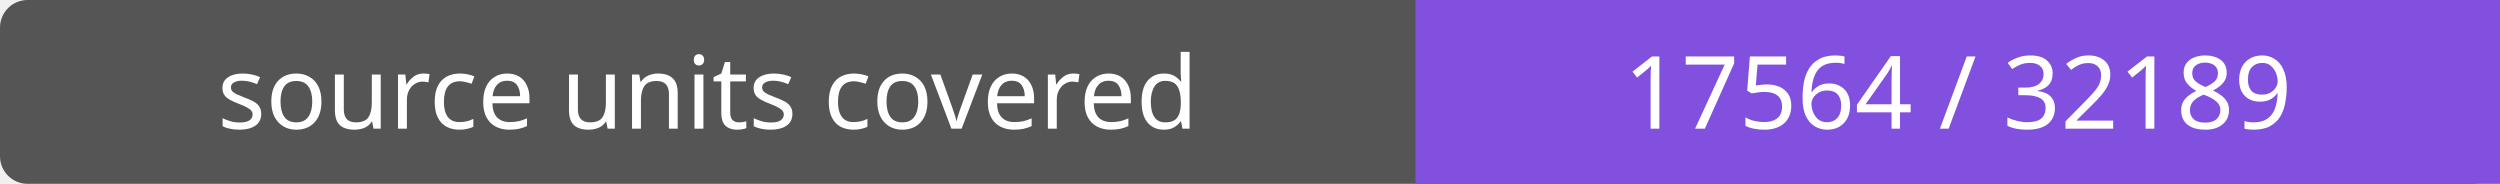
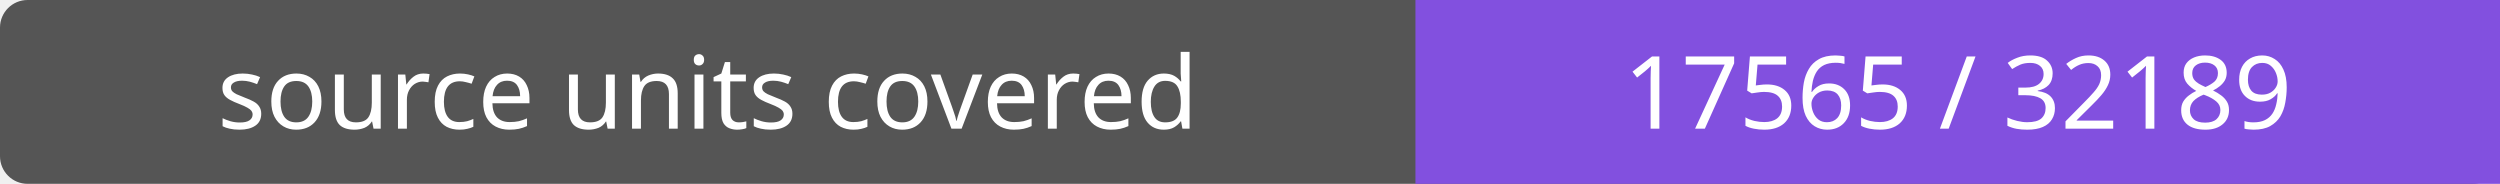
- <svg xmlns="http://www.w3.org/2000/svg" width="272" height="20" role="img" aria-label="source units covered: 17564 / 32189">
+ <svg xmlns="http://www.w3.org/2000/svg" width="272" height="20" role="img" aria-label="source units covered: 17565 / 32189">
  <rect width="272" height="20" rx="3" fill="#555" />
  <path fill="#8250df" d="M154 0h118v20H154z" />
  <g fill="#fff" text-anchor="middle" font-family="Verdana,sans-serif" font-size="11">
    <text x="77.0" y="14">source units covered</text>
-     <text x="213.0" y="14">17564 / 32189</text>
+     <text x="213.0" y="14">17565 / 32189</text>
  </g>
</svg>
